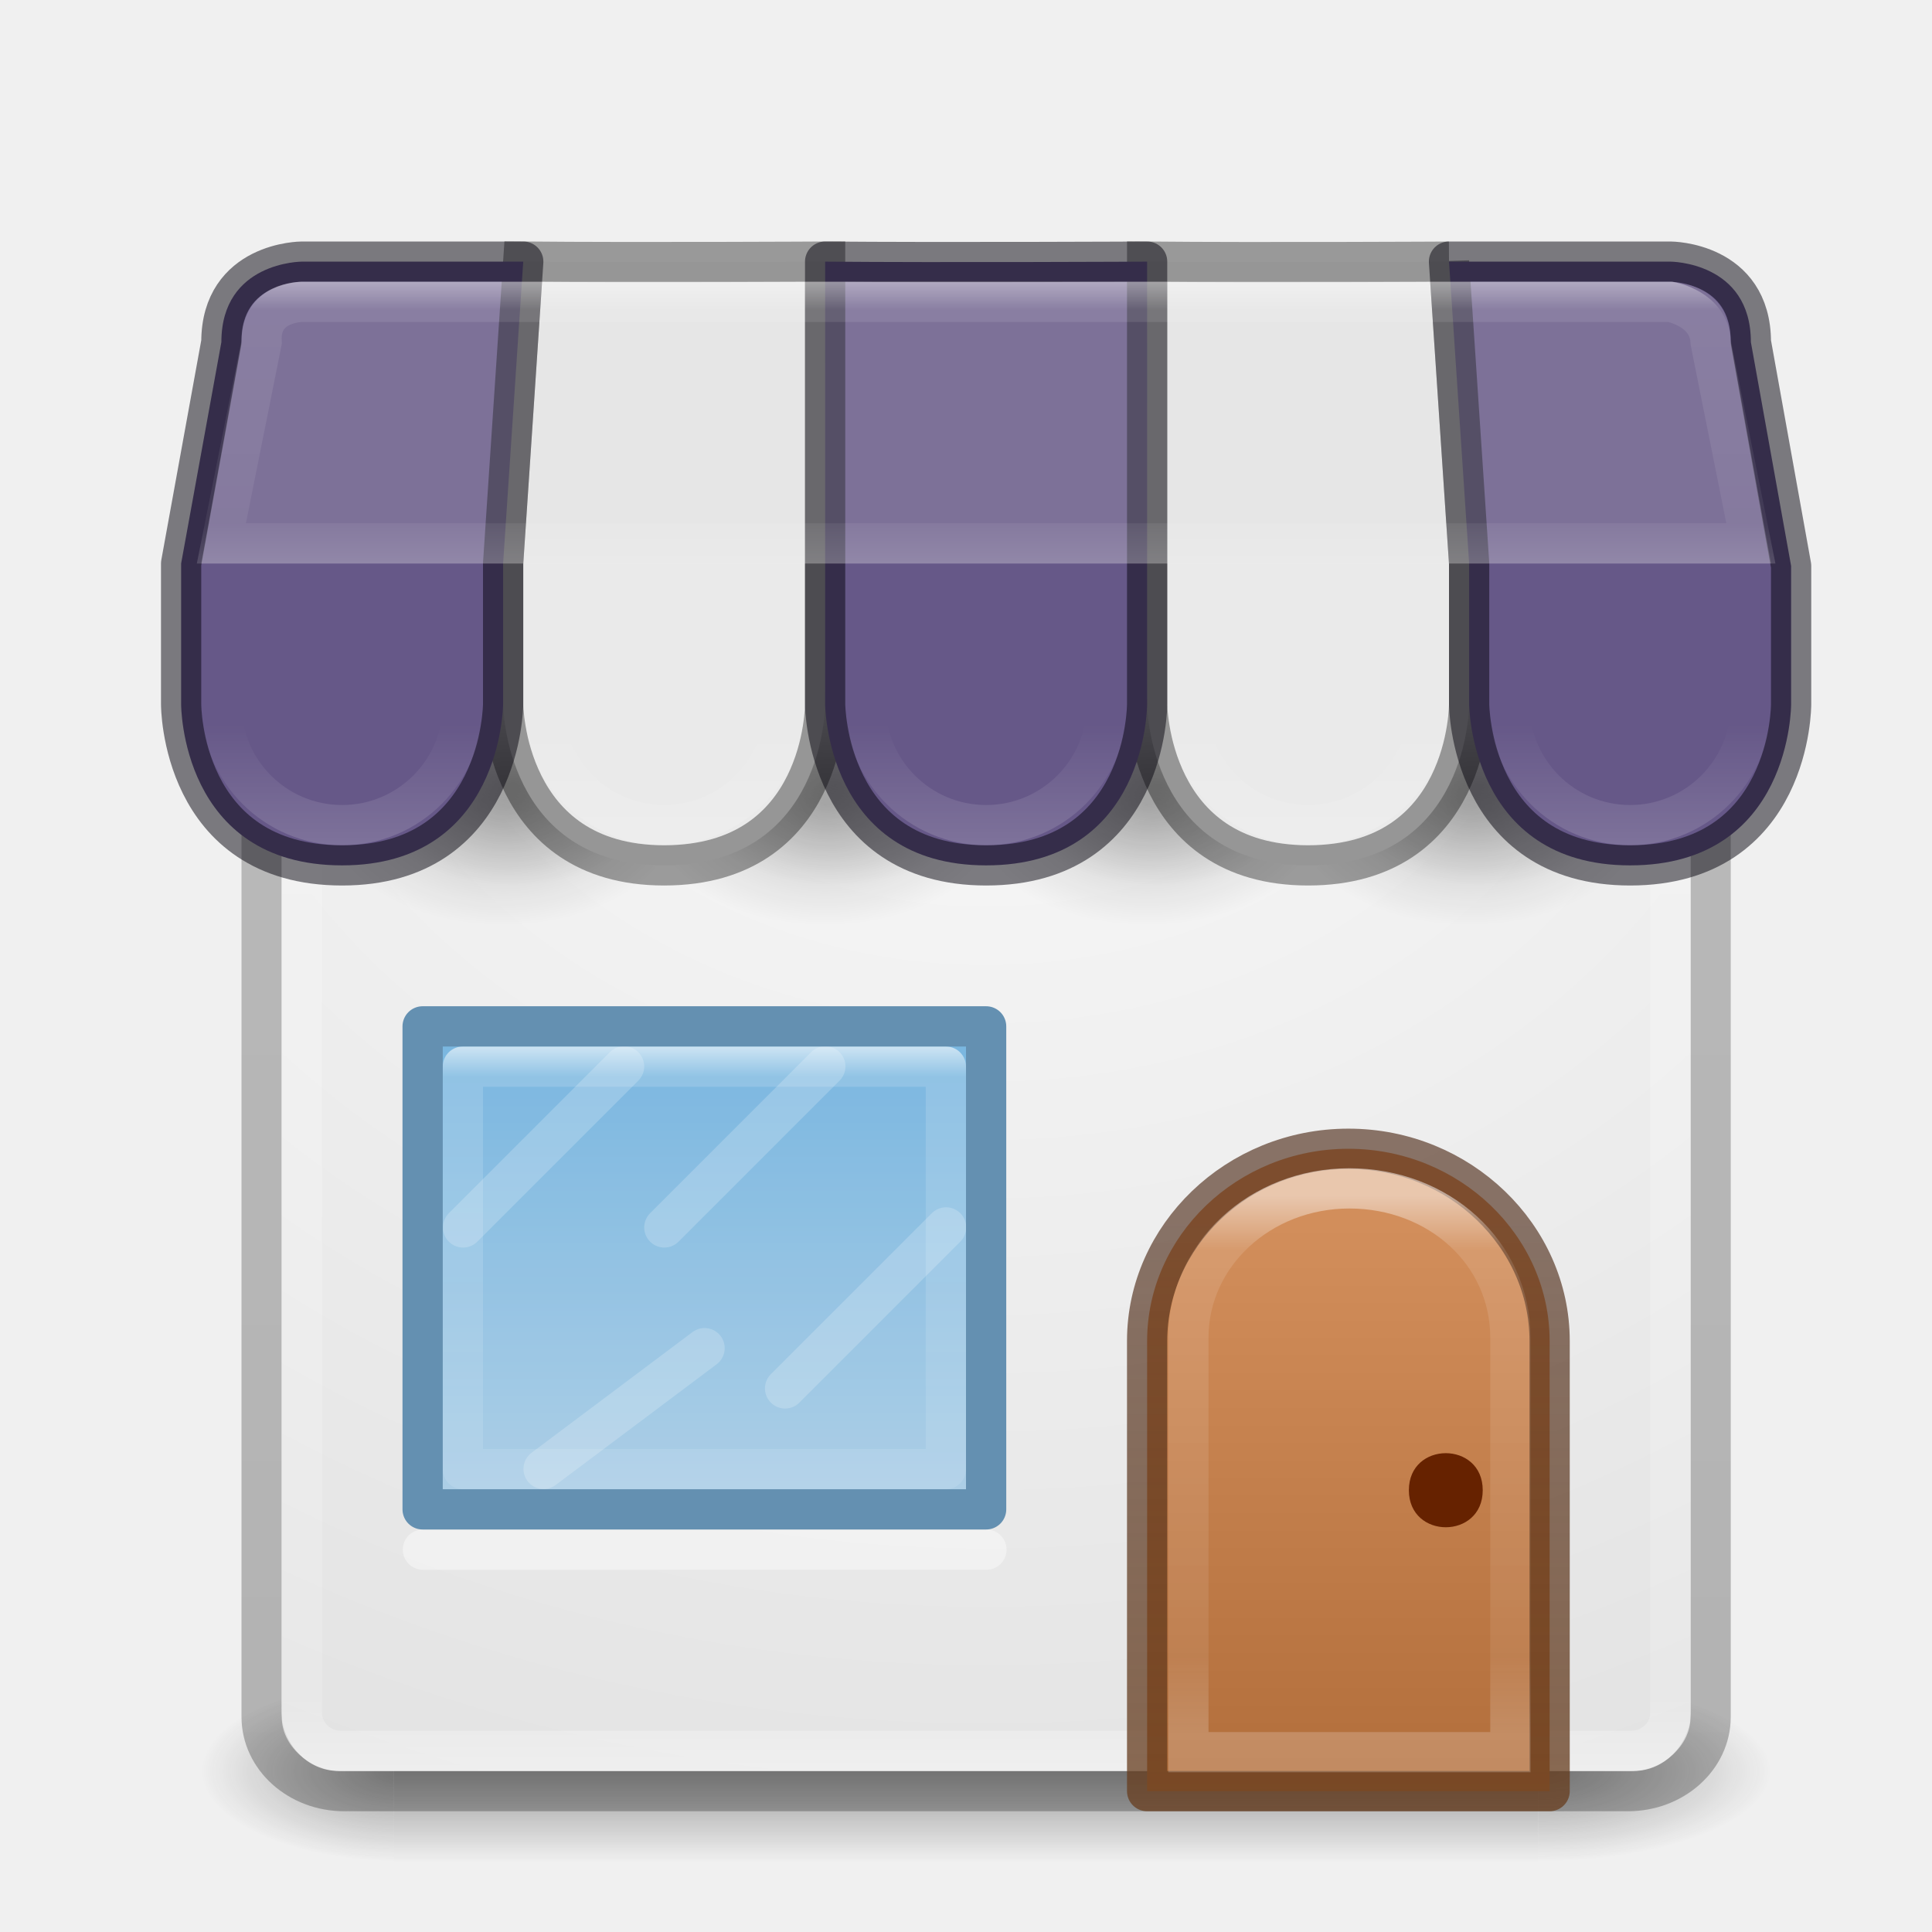
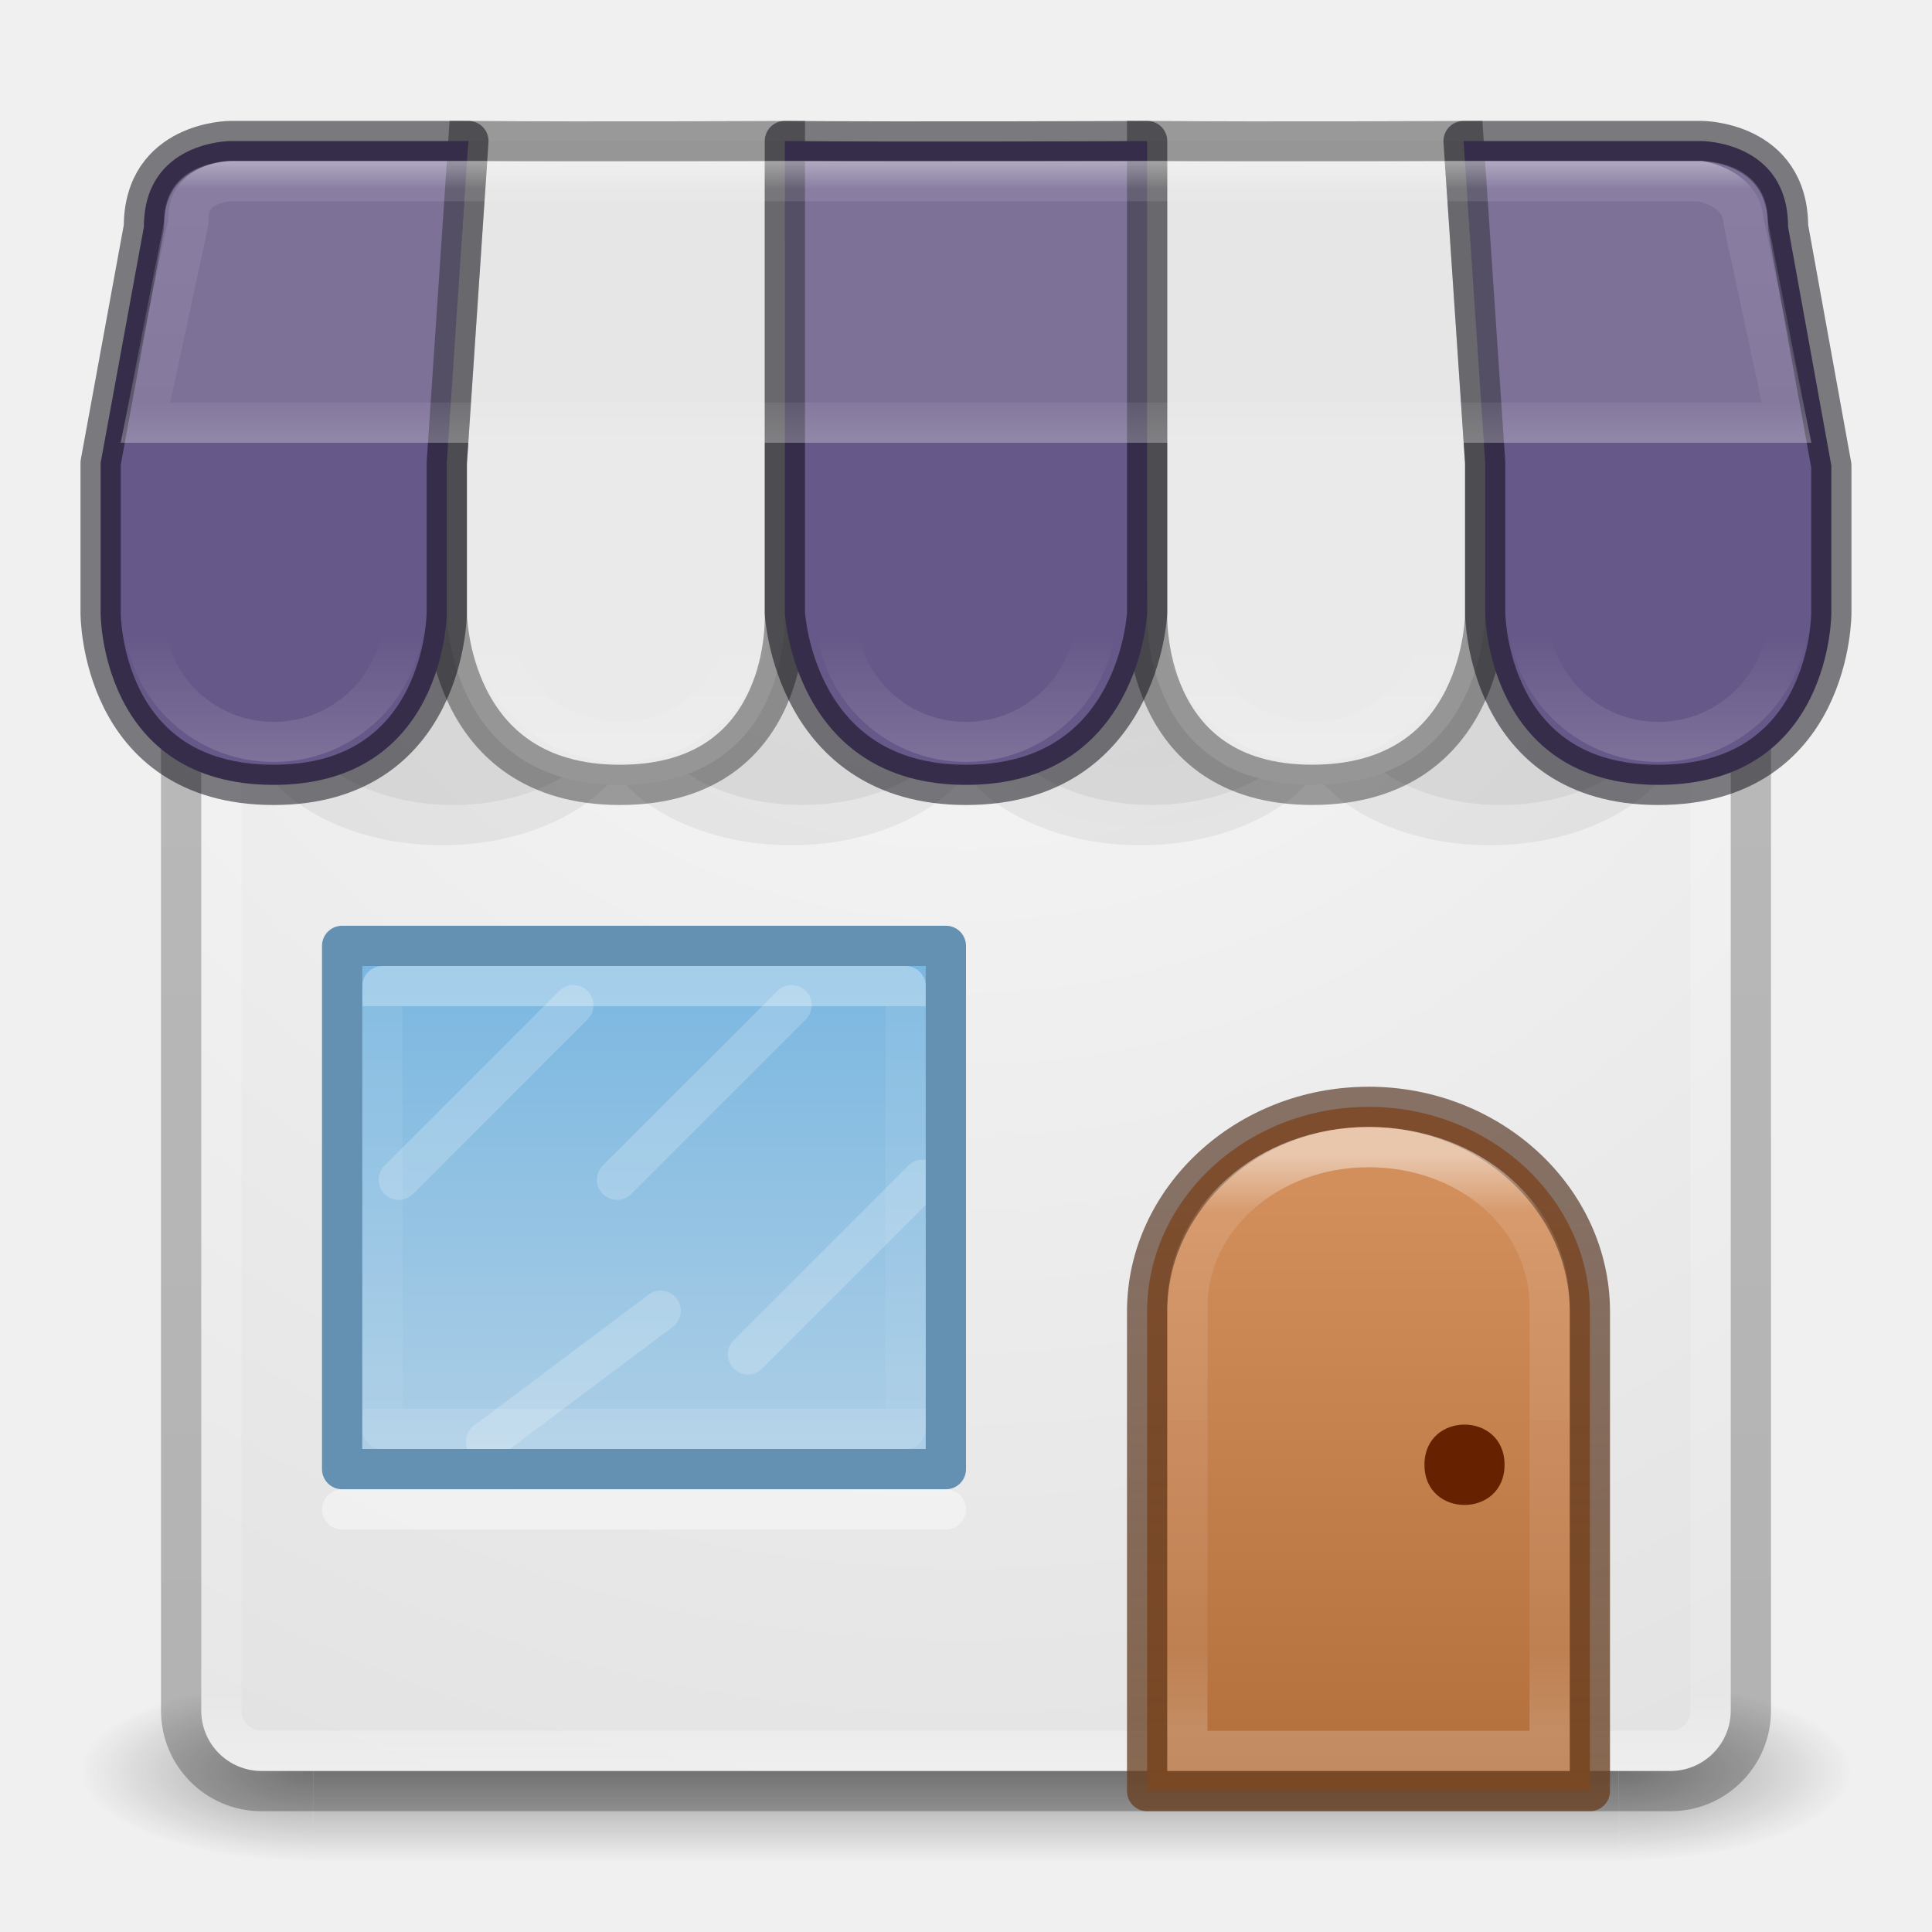
<svg xmlns="http://www.w3.org/2000/svg" xmlns:xlink="http://www.w3.org/1999/xlink" version="1.1" width="48" height="48" id="svg4389">
  <defs id="defs4391">
-     <linearGradient id="linearGradient8775">
-       <stop offset="0" id="stop8777" />
-       <stop offset="1" stop-opacity="0" id="stop8779" />
+     <linearGradient id="linearGradient3924-1">
+       <stop id="stop3926-3" style="stop-color:#ffffff;stop-opacity:1" offset="0" />
+       <stop id="stop3928-91" style="stop-color:#ffffff;stop-opacity:0.235" offset="0.063" />
+       <stop id="stop3930-6" style="stop-color:#ffffff;stop-opacity:0.157" offset="0.951" />
+       <stop id="stop3932-6" style="stop-color:#ffffff;stop-opacity:0.392" offset="1" />
    </linearGradient>
+     <linearGradient id="linearGradient4632-92-3-0-8-1-6">
+       <stop id="stop4634-68-8-0-2-9-1" style="stop-color:#fafafa;stop-opacity:1" offset="0" />
+       <stop id="stop4636-8-21-7-1-4-9" style="stop-color:#e1e1e1;stop-opacity:1" offset="1" />
+     </linearGradient>
+     <radialGradient cx="4.993" cy="43.5" r="2.5" fx="4.993" fy="43.5" id="radialGradient3013" xlink:href="#linearGradient3688-166-749" gradientUnits="userSpaceOnUse" gradientTransform="matrix(2.003784,0,0,1.4,27.98813,-17.4)" />
+     <linearGradient id="linearGradient3688-166-749">
+       <stop id="stop2883" style="stop-color:#181818;stop-opacity:1" offset="0" />
+       <stop id="stop2885" style="stop-color:#181818;stop-opacity:0" offset="1" />
+     </linearGradient>
+     <radialGradient cx="4.993" cy="43.5" r="2.5" fx="4.993" fy="43.5" id="radialGradient3015" xlink:href="#linearGradient3688-464-309" gradientUnits="userSpaceOnUse" gradientTransform="matrix(2.003784,0,0,1.4,-20.01187,-104.4)" />
+     <linearGradient id="linearGradient3688-464-309">
+       <stop id="stop2889" style="stop-color:#181818;stop-opacity:1" offset="0" />
+       <stop id="stop2891" style="stop-color:#181818;stop-opacity:0" offset="1" />
+     </linearGradient>
+     <linearGradient id="linearGradient3702-501-757">
+       <stop id="stop2895" style="stop-color:#181818;stop-opacity:0" offset="0" />
+       <stop id="stop2897" style="stop-color:#181818;stop-opacity:1" offset="0.5" />
+       <stop id="stop2899" style="stop-color:#181818;stop-opacity:0" offset="1" />
+     </linearGradient>
+     <linearGradient x1="25.058" y1="47.028" x2="25.058" y2="39.999" id="linearGradient4387" xlink:href="#linearGradient3702-501-757" gradientUnits="userSpaceOnUse" />
+     <linearGradient id="linearGradient3104-8-8-97-4-6-2-0-1-4-0-5-8">
+       <stop id="stop3106-5-4-3-5-0-1-61-9-2-7-3-3" style="stop-color:#000000;stop-opacity:0.322" offset="0" />
+       <stop id="stop3108-4-3-7-8-2-4-01-9-9-0-6-4" style="stop-color:#000000;stop-opacity:0.278" offset="1" />
+     </linearGradient>
+     <linearGradient xlink:href="#linearGradient3104-8-8-97-4-6-2-0-1-4-0-5-8" id="linearGradient3847" gradientUnits="userSpaceOnUse" gradientTransform="matrix(0.8074983,0,0,0.833744,106.8767,-0.0698511)" x1="-95.838" y1="54.2" x2="-95.838" y2="5.176" />
+     <linearGradient xlink:href="#linearGradient3924-1" id="linearGradient3850" gradientUnits="userSpaceOnUse" gradientTransform="translate(4e-6,1.000006)" x1="24" y1="5" x2="24" y2="43" />
+     <radialGradient xlink:href="#linearGradient4632-92-3-0-8-1-6" id="radialGradient3857" gradientUnits="userSpaceOnUse" gradientTransform="matrix(0,1.625792,-1.625792,0,31.05905,-46.13457)" cx="32" cy="4.342" fx="32" fy="4.342" r="27.5" />
    <linearGradient id="linearGradient8424">
-       <stop offset="0" stop-color="#fff" id="stop8426" />
-       <stop offset="1" stop-opacity="0" stop-color="#fff" id="stop8428" />
+       <stop id="stop8426" stop-color="#fff" offset="0" />
+       <stop id="stop8428" stop-color="#fff" stop-opacity="0" offset="1" />
    </linearGradient>
-     <radialGradient r="2.5" gradientTransform="matrix(2.0038 0 0 1.4 26.261 -17.4)" cx="4.993" cy="43.5" gradientUnits="userSpaceOnUse" id="radialGradient3013">
-       <stop offset="0" stop-color="#181818" id="stop2883" />
-       <stop offset="1" stop-opacity="0" stop-color="#181818" id="stop2885" />
-     </radialGradient>
-     <radialGradient r="2.5" gradientTransform="matrix(-1.7273 9.3333e-8 -2.3318e-8 -1.4 21.127 104.4)" cx="5.337" cy="43.5" gradientUnits="userSpaceOnUse" id="radialGradient3015">
-       <stop offset="0" stop-color="#181818" id="stop2889" />
-       <stop offset="1" stop-opacity="0" stop-color="#181818" id="stop2891" />
-     </radialGradient>
-     <linearGradient x1="25.058" y1="47.028" gradientTransform="matrix(.87662 0 0 1 2.9611 0)" x2="25.058" gradientUnits="userSpaceOnUse" y2="39.999" id="linearGradient4387">
-       <stop offset="0" stop-opacity="0" stop-color="#181818" id="stop2895" />
-       <stop offset=".5" stop-color="#181818" id="stop2897" />
-       <stop offset="1" stop-opacity="0" stop-color="#181818" id="stop2899" />
+     <linearGradient id="linearGradient8434" y2="18" xlink:href="#linearGradient8424" gradientUnits="userSpaceOnUse" x2="9" gradientTransform="translate(8,0)" y1="21" x1="9" />
+     <linearGradient id="linearGradient8438" y2="18" xlink:href="#linearGradient8424" gradientUnits="userSpaceOnUse" x2="9" gradientTransform="translate(16,0)" y1="21" x1="9" />
+     <linearGradient id="linearGradient8442" y2="18" xlink:href="#linearGradient8424" gradientUnits="userSpaceOnUse" x2="9" gradientTransform="translate(24,0)" y1="21" x1="9" />
+     <linearGradient id="linearGradient8446" y2="18" xlink:href="#linearGradient8424" gradientUnits="userSpaceOnUse" x2="9" gradientTransform="translate(32,0)" y1="21" x1="9" />
+     <linearGradient id="linearGradient6092">
+       <stop id="stop6094" stop-color="#fff" offset="0" />
+       <stop id="stop6096" stop-color="#fff" stop-opacity=".235" offset=".1" />
+       <stop id="stop6098" stop-color="#fff" stop-opacity=".157" offset=".857" />
+       <stop id="stop6100" stop-color="#fff" stop-opacity=".392" offset="1" />
    </linearGradient>
-     <linearGradient x1="-95.838" y1="54.2" gradientTransform="matrix(.74538 0 0 .76961 101 3.3586)" x2="-95.838" gradientUnits="userSpaceOnUse" y2="5.176" id="linearGradient3847">
-       <stop offset="0" stop-opacity=".322" id="stop3106-5-4-3-5-0-1-61-9-2-7-3-3" />
-       <stop offset="1" stop-opacity=".278" id="stop3108-4-3-7-8-2-4-01-9-9-0-6-4" />
+     <linearGradient id="linearGradient8430-1" y2="18" xlink:href="#linearGradient8424" gradientUnits="userSpaceOnUse" x2="9" y1="21" x1="9" />
+     <linearGradient gradientTransform="matrix(1.073112,0,0,0.9999898,-2.291242,-2.999863)" id="linearGradient8404-9" y2="14" xlink:href="#linearGradient6092" gradientUnits="userSpaceOnUse" x2="24" y1="7" x1="24" />
+     <linearGradient id="linearGradient8537-3" y2="34" gradientUnits="userSpaceOnUse" x2="21.045" gradientTransform="matrix(0,1.1,-1.083333,0,52.29166,11.85)" y1="34" x1="11.955">
+       <stop id="stop3926-9-4-9-6-6" stop-color="#fff" offset="0" />
+       <stop id="stop3928-9-8-6-5-5" stop-color="#fff" stop-opacity=".235" offset="0" />
+       <stop id="stop3930-3-5-1-7-6" stop-color="#fff" stop-opacity=".157" offset="1" />
+       <stop id="stop3932-8-0-4-8-3" stop-color="#fff" stop-opacity=".392" offset="1" />
    </linearGradient>
-     <linearGradient x1="24" y1="5" gradientTransform="matrix(.91892 0 0 .94595 2.4459 3.2973)" x2="24" gradientUnits="userSpaceOnUse" y2="43" id="linearGradient3850">
-       <stop offset="0" stop-color="#fff" id="stop3926-3" />
-       <stop offset=".063" stop-opacity=".235" stop-color="#fff" id="stop3928-91" />
-       <stop offset=".951" stop-opacity=".157" stop-color="#fff" id="stop3930-6" />
-       <stop offset="1" stop-opacity=".392" stop-color="#fff" id="stop3932-6" />
+     <linearGradient id="linearGradient6572-9-1-9" y2="229.93" xlink:href="#linearGradient6092" gradientUnits="userSpaceOnUse" x2="633.38" gradientTransform="matrix(4.16385,0,0,3.809784,-2602.241,-832.9609)" y1="226.17" x1="633.38" />
+     <linearGradient id="linearGradient5610-3-8-4" y2="10" gradientUnits="userSpaceOnUse" x2="8" gradientTransform="matrix(3.66663,0,0,3.332508,4.666629,-3.821589)" y1="15" x1="8">
+       <stop id="stop5606-8-2-8" stop-color="#ae6a37" offset="0" />
+       <stop id="stop5608-5-0-1" stop-color="#d28e5b" offset="1" />
    </linearGradient>
-     <radialGradient r="27.5" gradientTransform="matrix(0 1.3182 -1.5806 0 31.363 -29.082)" cx="32" cy="4.342" gradientUnits="userSpaceOnUse" id="radialGradient3857">
-       <stop offset="0" stop-color="#fafafa" id="stop4634-68-8-0-2-9-1" />
-       <stop offset="1" stop-color="#e1e1e1" id="stop4636-8-21-7-1-4-9" />
-     </radialGradient>
-     <linearGradient x1="633.38" y1="226.17" gradientTransform="matrix(3.7012 0 0 3.5575 -2309.8 -774.89)" x2="633.38" gradientUnits="userSpaceOnUse" xlink:href="#linearGradient6092" y2="229.93" id="linearGradient6572-9-1" />
-     <linearGradient id="linearGradient6092">
-       <stop offset="0" stop-color="#fff" id="stop6094" />
-       <stop offset=".1" stop-opacity=".235" stop-color="#fff" id="stop6096" />
-       <stop offset=".857" stop-opacity=".157" stop-color="#fff" id="stop6098" />
-       <stop offset="1" stop-opacity=".392" stop-color="#fff" id="stop6100" />
+     <linearGradient id="linearGradient5618-5-7-2" y2="15" gradientUnits="userSpaceOnUse" x2="9" gradientTransform="matrix(3.66663,0,0,3.332508,4.666629,-3.821589)" y1="10" x1="9">
+       <stop id="stop5614-2-5-9" stop-color="#492714" stop-opacity=".625" offset="0" />
+       <stop id="stop5616-0-2-3" stop-color="#6a3f1f" stop-opacity=".77" offset="1" />
    </linearGradient>
-     <linearGradient x1="8" y1="15" gradientTransform="matrix(3.3333 0 0 3.1285 6.8333 -.86345)" x2="8" gradientUnits="userSpaceOnUse" y2="10" id="linearGradient5610-3-8">
-       <stop offset="0" stop-color="#ae6a37" id="stop5606-8-2" />
-       <stop offset="1" stop-color="#d28e5b" id="stop5608-5-0" />
+     <linearGradient id="linearGradient8827-9" y2="38" gradientUnits="userSpaceOnUse" x2="20" gradientTransform="matrix(1.071429,0,0,1.083333,-2.75,-5.208332)" y1="27" x1="20">
+       <stop id="stop8823-0" stop-color="#6db0de" offset="0" />
+       <stop id="stop8825-8" stop-color="#a4cae4" offset="1" />
    </linearGradient>
-     <linearGradient x1="9" y1="10" gradientTransform="matrix(3.3333 0 0 3.1285 6.8333 -.86345)" x2="9" gradientUnits="userSpaceOnUse" y2="15" id="linearGradient5618-5-7">
-       <stop offset="0" stop-opacity=".625" stop-color="#492714" id="stop5614-2-5" />
-       <stop offset="1" stop-opacity=".77" stop-color="#6a3f1f" id="stop5616-0-2" />
-     </linearGradient>
-     <linearGradient x1="11" y1="34" gradientTransform="rotate(90,18,33)" x2="23" gradientUnits="userSpaceOnUse" y2="34" id="linearGradient8537">
-       <stop offset="0" stop-color="#fff" id="stop3926-9-4-9-6" />
-       <stop offset=".063" stop-opacity=".235" stop-color="#fff" id="stop3928-9-8-6-5" />
-       <stop offset=".951" stop-opacity=".157" stop-color="#fff" id="stop3930-3-5-1-7" />
-       <stop offset="1" stop-opacity=".392" stop-color="#fff" id="stop3932-8-0-4-8" />
-     </linearGradient>
-     <linearGradient x1="24" y1="7" x2="24" gradientUnits="userSpaceOnUse" xlink:href="#linearGradient6092" y2="14" id="linearGradient8404" />
-     <linearGradient x1="9" y1="21" x2="9" gradientUnits="userSpaceOnUse" xlink:href="#linearGradient8424" y2="18" id="linearGradient8430" />
-     <linearGradient x1="9" y1="21" gradientTransform="translate(8)" x2="9" gradientUnits="userSpaceOnUse" xlink:href="#linearGradient8424" y2="18" id="linearGradient8434" />
-     <linearGradient x1="9" y1="21" gradientTransform="translate(16)" x2="9" gradientUnits="userSpaceOnUse" xlink:href="#linearGradient8424" y2="18" id="linearGradient8438" />
-     <linearGradient x1="9" y1="21" gradientTransform="translate(24)" x2="9" gradientUnits="userSpaceOnUse" xlink:href="#linearGradient8424" y2="18" id="linearGradient8442" />
-     <linearGradient x1="9" y1="21" gradientTransform="translate(32)" x2="9" gradientUnits="userSpaceOnUse" xlink:href="#linearGradient8424" y2="18" id="linearGradient8446" />
-     <radialGradient r="4.5" gradientTransform="matrix(1 0 0 .66667 0 6.6667)" cx="12.5" cy="20" gradientUnits="userSpaceOnUse" xlink:href="#linearGradient8775" id="radialGradient8781" />
-     <radialGradient r="4.5" gradientTransform="matrix(.83333 0 0 .55556 2.3333 8.3889)" cx="12.5" cy="20" gradientUnits="userSpaceOnUse" xlink:href="#linearGradient8775" id="radialGradient8785" />
-     <radialGradient r="4.5" gradientTransform="matrix(1 0 0 .66667 8 6.6667)" cx="12.5" cy="20" gradientUnits="userSpaceOnUse" xlink:href="#linearGradient8775" id="radialGradient8797" />
-     <radialGradient r="4.5" gradientTransform="matrix(.83333 0 0 .55556 10.333 8.3889)" cx="12.5" cy="20" gradientUnits="userSpaceOnUse" xlink:href="#linearGradient8775" id="radialGradient8799" />
-     <radialGradient r="4.5" gradientTransform="matrix(1 0 0 .66667 16 6.6667)" cx="12.5" cy="20" gradientUnits="userSpaceOnUse" xlink:href="#linearGradient8775" id="radialGradient8807" />
-     <radialGradient r="4.5" gradientTransform="matrix(.83333 0 0 .55556 18.333 8.3889)" cx="12.5" cy="20" gradientUnits="userSpaceOnUse" xlink:href="#linearGradient8775" id="radialGradient8809" />
-     <radialGradient r="4.5" gradientTransform="matrix(1 0 0 .66667 24 6.6667)" cx="12.5" cy="20" gradientUnits="userSpaceOnUse" xlink:href="#linearGradient8775" id="radialGradient8817" />
-     <radialGradient r="4.5" gradientTransform="matrix(.83333 0 0 .55556 26.333 8.3889)" cx="12.5" cy="20" gradientUnits="userSpaceOnUse" xlink:href="#linearGradient8775" id="radialGradient8819" />
-     <linearGradient x1="20" y1="27" gradientTransform="translate(0,-1)" x2="20" gradientUnits="userSpaceOnUse" y2="38" id="linearGradient8827">
-       <stop offset="0" stop-color="#6db0de" id="stop8823" />
-       <stop offset="1" stop-color="#a4cae4" id="stop8825" />
-     </linearGradient>
+     <radialGradient id="radialGradient8807-3" xlink:href="#linearGradient3104-8-8-97-4-6-2-0-1-4-0-5-8" gradientUnits="userSpaceOnUse" cy="20" cx="12.5" gradientTransform="matrix(1.084483,0,0,0.723011,14.7819,3.286355)" r="4.5" />
+     <radialGradient id="radialGradient8809-8" xlink:href="#linearGradient3104-8-8-97-4-6-2-0-1-4-0-5-8" gradientUnits="userSpaceOnUse" cy="20" cx="12.5" gradientTransform="matrix(0.9037326,0,0,0.602511,17.312,5.238612)" r="4.5" />
  </defs>
-   <g transform="matrix(1.1579 0 0 .64286 -3.7895 16.036)" opacity=".4" id="g3712-5">
-     <rect fill="url(#radialGradient3013)" x="36.273" y="40" width="5" height="7" id="rect2801-3" />
-     <path fill="url(#radialGradient3015)" d="m11.727 47h-4.136v-7h4.136z" id="rect3696-6" />
-     <rect fill="url(#linearGradient4387)" x="11.727" y="40" width="24.545" height="7" id="rect3700-4" />
+   <g style="opacity:0.4" id="g3712-5" transform="matrix(1.157895,0,0,0.6428571,-3.789476,16.03572)">
+     <rect style="fill:url(#radialGradient3013);fill-opacity:1;stroke:none" id="rect2801-3" y="40" x="38" height="7" width="5" />
+     <rect style="fill:url(#radialGradient3015);fill-opacity:1;stroke:none" id="rect3696-6" transform="scale(-1,-1)" y="-47" x="-10" height="7" width="5" />
+     <rect style="fill:url(#linearGradient4387);fill-opacity:1;stroke:none" id="rect3700-4" y="40" x="10" height="7" width="28" />
  </g>
-   <rect fill="none" x="6.5" y="8.5" stroke="url(#linearGradient3847)" width="36" height="36" ry="1.846" rx="2.054" style="color:#000000" opacity=".8" id="rect5505-21-3-2" />
-   <path fill="url(#radialGradient3857)" d="m8.419 10c-0.786 0-1.419 0.669-1.419 1.5v31c0 0.831 0.633 1.5 1.419 1.5h32.162c0.786 0 1.419-0.669 1.419-1.5v-31c0-0.831-0.633-1.5-1.419-1.5zm2.081 15.5h14l0 12h-14z" style="color:#000000" id="rect5505-21" />
-   <g fill-rule="evenodd" id="g11938">
-     <ellipse fill="url(#radialGradient8807)" cx="28.5" cy="20" ry="3" rx="4.5" style="color-rendering:auto;color:#000000;isolation:auto;mix-blend-mode:normal;shape-rendering:auto;solid-color:#000000;image-rendering:auto" opacity=".2" id="ellipse8803" />
-     <ellipse fill="url(#radialGradient8809)" cx="28.75" cy="19.5" ry="2.5" rx="3.75" style="color-rendering:auto;color:#000000;isolation:auto;mix-blend-mode:normal;shape-rendering:auto;solid-color:#000000;image-rendering:auto" opacity=".2" id="ellipse8805" />
-     <ellipse fill="url(#radialGradient8797)" cx="20.5" cy="20" ry="3" rx="4.5" style="color-rendering:auto;color:#000000;isolation:auto;mix-blend-mode:normal;shape-rendering:auto;solid-color:#000000;image-rendering:auto" opacity=".2" id="ellipse8793" />
-     <ellipse fill="url(#radialGradient8799)" cx="20.75" cy="19.5" ry="2.5" rx="3.75" style="color-rendering:auto;color:#000000;isolation:auto;mix-blend-mode:normal;shape-rendering:auto;solid-color:#000000;image-rendering:auto" opacity=".2" id="ellipse8795" />
-     <ellipse fill="url(#radialGradient8817)" cx="36.5" cy="20" ry="3" rx="4.5" style="color-rendering:auto;color:#000000;isolation:auto;mix-blend-mode:normal;shape-rendering:auto;solid-color:#000000;image-rendering:auto" opacity=".2" id="ellipse8813" />
-     <ellipse fill="url(#radialGradient8819)" cx="36.75" cy="19.5" ry="2.5" rx="3.75" style="color-rendering:auto;color:#000000;isolation:auto;mix-blend-mode:normal;shape-rendering:auto;solid-color:#000000;image-rendering:auto" opacity=".2" id="ellipse8815" />
-     <ellipse fill="url(#radialGradient8781)" cx="12.5" cy="20" ry="3" rx="4.5" style="color-rendering:auto;color:#000000;isolation:auto;mix-blend-mode:normal;shape-rendering:auto;solid-color:#000000;image-rendering:auto" opacity=".2" id="path8763" />
-     <ellipse fill="url(#radialGradient8785)" cx="12.75" cy="19.5" ry="2.5" rx="3.75" style="color-rendering:auto;color:#000000;isolation:auto;mix-blend-mode:normal;shape-rendering:auto;solid-color:#000000;image-rendering:auto" opacity=".2" id="ellipse8783" />
+   <path id="rect5505-21" d="M 6.5 6 C 5.669 6 5 6.669 5 7.5 L 5 42.5 C 5 43.331 5.669 44 6.5 44 L 41.5 44 C 42.331 44 43 43.331 43 42.5 L 43 7.5 C 43 6.669 42.331 6 41.5 6 L 6.5 6 z M 8.5 23.5 L 23.5 23.5 L 23.5 36.5 L 8.5 36.5 L 8.5 23.5 z " style="color:#000000;fill:url(#radialGradient3857);fill-opacity:1;fill-rule:nonzero;stroke:none;stroke-width:1;marker:none;visibility:visible;display:inline;overflow:visible;enable-background:accumulate" />
+   <rect style="fill:none;stroke:url(#linearGradient3850);stroke-width:1;stroke-linecap:round;stroke-linejoin:round;stroke-miterlimit:4;stroke-opacity:1;stroke-dasharray:none;stroke-dashoffset:0" id="rect6741" y="6.5" x="5.5" ry="1" rx="1" height="37" width="37" />
+   <rect style="opacity:0.8;color:#000000;fill:none;stroke:url(#linearGradient3847);stroke-width:1;stroke-linecap:butt;stroke-linejoin:miter;stroke-miterlimit:4;stroke-opacity:1;stroke-dasharray:none;stroke-dashoffset:0;marker:none;visibility:visible;display:inline;overflow:visible;enable-background:accumulate" id="rect5505-21-3-2" y="5.5" x="4.5" ry="2" rx="2" height="39" width="39" />
+   <path id="ellipse8803" d="M 10.986 14.492 A 4.88 3.254 0 0 0 6.105 17.746 A 4.88 3.254 0 0 0 10.986 21 A 4.88 3.254 0 0 0 15.322 19.234 A 4.88 3.254 0 0 0 19.662 21 A 4.88 3.254 0 0 0 23.998 19.234 A 4.88 3.254 0 0 0 28.338 21 A 4.88 3.254 0 0 0 32.674 19.234 A 4.88 3.254 0 0 0 37.014 21 A 4.88 3.254 0 0 0 41.895 17.746 A 4.88 3.254 0 0 0 37.014 14.492 A 4.88 3.254 0 0 0 32.678 16.26 A 4.88 3.254 0 0 0 28.338 14.492 A 4.88 3.254 0 0 0 24.002 16.26 A 4.88 3.254 0 0 0 19.662 14.492 A 4.88 3.254 0 0 0 15.326 16.26 A 4.88 3.254 0 0 0 10.986 14.492 z " style="color:#000000;opacity:0.2;isolation:auto;mix-blend-mode:normal;solid-color:#000000;fill:url(#radialGradient8807-3);fill-rule:evenodd;color-rendering:auto;image-rendering:auto;shape-rendering:auto" />
+   <path id="ellipse8805" d="M 11.258 14.578 A 4.067 2.711 0 0 0 7.191 17.289 A 4.067 2.711 0 0 0 11.258 20 A 4.067 2.711 0 0 0 15.324 17.289 A 4.067 2.711 0 0 0 11.258 14.578 z M 19.934 14.578 A 4.067 2.711 0 0 0 15.867 17.289 A 4.067 2.711 0 0 0 19.934 20 A 4.067 2.711 0 0 0 24 17.289 A 4.067 2.711 0 0 0 19.934 14.578 z M 28.609 14.578 A 4.067 2.711 0 0 0 24.543 17.289 A 4.067 2.711 0 0 0 28.609 20 A 4.067 2.711 0 0 0 32.676 17.289 A 4.067 2.711 0 0 0 28.609 14.578 z M 37.285 14.578 A 4.067 2.711 0 0 0 33.219 17.289 A 4.067 2.711 0 0 0 37.285 20 A 4.067 2.711 0 0 0 41.352 17.289 A 4.067 2.711 0 0 0 37.285 14.578 z " style="color:#000000;opacity:0.2;isolation:auto;mix-blend-mode:normal;solid-color:#000000;fill:url(#radialGradient8809-8);fill-rule:evenodd;color-rendering:auto;image-rendering:auto;shape-rendering:auto" />
+   <path id="rect8516" style="color:#000000;opacity:0.9;isolation:auto;mix-blend-mode:normal;solid-color:#000000;fill:url(#linearGradient8827-9);fill-rule:evenodd;color-rendering:auto;image-rendering:auto;shape-rendering:auto" d="m 8.5,23.5 15,0 0,13 -15,0 z" />
+   <path id="path8461" d="m 36.362,3.504 0.537,7.998 0,3.728 c 0,0 0.019,4.269 -4.3,4.269 C 28.319,19.499 28.5,15.23 28.5,15.23 l 0,-11.726 c 3.105,0.027 7.862,0 7.862,0 z" style="fill:#eaeaea;fill-rule:evenodd;stroke:#000000;stroke-width:1px;stroke-opacity:0.363" />
+   <path id="path8431" d="m 19.5,3.504 0,11.727 c 0,0 0.219,4.269 -4.1,4.269 -4.281,0 -4.3,-4.269 -4.3,-4.269 l 0,-3.729 0.537,-7.998 c 3.105,0.027 7.862,0 7.862,0 z" style="fill:#eaeaea;fill-rule:evenodd;stroke:#000000;stroke-width:1px;stroke-opacity:0.363" />
+   <path style="color:#000000;clip-rule:nonzero;display:inline;overflow:visible;visibility:visible;opacity:1;isolation:auto;mix-blend-mode:normal;color-interpolation:sRGB;color-interpolation-filters:linearRGB;solid-color:#000000;solid-opacity:1;fill:#665888;fill-opacity:1;fill-rule:nonzero;stroke:#05020d;stroke-width:1;stroke-linecap:round;stroke-linejoin:round;stroke-miterlimit:4;stroke-dasharray:none;stroke-dashoffset:20;stroke-opacity:0.498;color-rendering:auto;image-rendering:auto;shape-rendering:auto;text-rendering:auto;enable-background:accumulate" d="m 5.725,3.504 c 0,0 -2.15,-5.6e-6 -2.15,2.133 l -1.075,5.865 0,3.728 c 0,0 -0.019,4.27 4.3,4.27 4.281,0 4.3,-4.27 4.3,-4.27 l 0,-3.728 0.537,-7.998 z m 13.775,0 0,11.726 c 0,0 0.219,4.27 4.5,4.27 4.319,0 4.5,-4.27 4.5,-4.27 l 0,-11.726 c 0,0 -5.895,0.027 -9,0 z m 16.862,0 0.537,7.998 0,3.728 c 0,0 0.019,4.27 4.3,4.27 4.319,0 4.3,-4.27 4.3,-4.27 l 0,-3.661 -1.075,-5.932 c 0,-2.133 -2.15,-2.133 -2.15,-2.133 z" id="path8361" />
+   <path id="rect8402" style="color:#000000;opacity:0.2;isolation:auto;mix-blend-mode:normal;solid-color:#000000;fill:#d5d5d5;fill-rule:evenodd;color-rendering:auto;image-rendering:auto;shape-rendering:auto" d="M 4.077,5.5 C 4.077,4 5.692,4 5.692,4 L 42.308,4 c 0,0 1.615,0 1.615,1.5 L 45,11 3,11 Z" />
+   <path id="path8523" d="m 9.907,29.311 4.338,-4.338" style="opacity:0.2;fill:none;stroke:#ffffff;stroke-width:1px;stroke-linecap:round" />
+   <path id="path8525" d="M 12.076,35.818 16.414,32.565" style="opacity:0.2;fill:none;stroke:#ffffff;stroke-width:1px;stroke-linecap:round" />
+   <path id="path8527" d="M 15.33,29.311 19.668,24.973" style="opacity:0.2;fill:none;stroke:#ffffff;stroke-width:1px;stroke-linecap:round" />
+   <path id="rect5583-1" style="color:#000000;fill:url(#linearGradient5610-3-8-4);stroke:url(#linearGradient5618-5-7-2);stroke-width:1;stroke-linejoin:round" d="m 34,27.5 c -3.047,0 -5.5,2.316 -5.5,5.084 l 0,11.915 11,0 0,-11.915 c 0,-2.769 -2.453,-5.085 -5.5,-5.085 z" />
+   <path id="rect5583-1-7" style="color:#000000;opacity:0.5;fill:none;stroke:url(#linearGradient6572-9-1-9);stroke-width:1" d="m 34,28.5 c -2.493,0 -4.5,1.771 -4.5,3.972 l 0,11.028 9,0 0,-11.028 c 0,-2.261 -2.007,-3.972 -4.5,-3.972 z" />
+   <path id="path5620-8" style="color:#000000;fill:#662200" d="m 37.38,36.392 c 0,1.331 -1.99,1.331 -1.99,0 0,-1.331 1.99,-1.331 1.99,0 z" />
+   <path id="rect8529" style="color:#000000;isolation:auto;mix-blend-mode:normal;solid-color:#000000;fill:none;stroke:url(#linearGradient8537-3);stroke-width:1;stroke-linecap:round;stroke-linejoin:round;stroke-opacity:0.625;color-rendering:auto;image-rendering:auto;shape-rendering:auto;opacity:0.5" d="m 22.5,24.5 0,11 -13,0 L 9.5,24.5 Z" />
+   <path id="path8539" d="m 8.501,37.5 14.998,0" style="opacity:0.4;fill:none;stroke:#ffffff;stroke-width:1px;stroke-linecap:round" />
+   <path id="path8592" d="m 18.583,33.649 4.338,-4.338" style="opacity:0.2;fill:none;stroke:#ffffff;stroke-width:1px;stroke-linecap:round" />
+   <path id="path8396" d="M 3.611,10.5 4.684,5.5 C 4.617,4.5 5.757,4.5 5.757,4.5 l 36.486,0 c 0,0 1.038,0.167 1.073,1 L 44.389,10.5 Z" style="opacity:0.4;fill:none;stroke:url(#linearGradient8404-9);stroke-width:1px" />
+   <g transform="matrix(1.074999,0,0,1.066351,-2.337483,-3.427077)" id="g11931" style="fill:none;stroke-linecap:round;stroke-linejoin:round">
+     <circle id="path8406" style="color:#000000;opacity:0.4;isolation:auto;mix-blend-mode:normal;solid-color:#000000;stroke:url(#linearGradient8430-1);stroke-width:0.934;stroke-opacity:0.392;color-rendering:auto;image-rendering:auto;shape-rendering:auto" cy="17.5" cx="8.5" r="3" />
+     <circle id="circle8432" style="color:#000000;opacity:0.4;isolation:auto;mix-blend-mode:normal;solid-color:#000000;stroke:url(#linearGradient8434);stroke-width:0.934;stroke-opacity:0.392;color-rendering:auto;image-rendering:auto;shape-rendering:auto" cx="16.5" cy="17.5" r="3" />
+     <circle id="circle8436" style="color:#000000;opacity:0.4;isolation:auto;mix-blend-mode:normal;solid-color:#000000;stroke:url(#linearGradient8438);stroke-width:0.934;stroke-opacity:0.392;color-rendering:auto;image-rendering:auto;shape-rendering:auto" cy="17.5" cx="24.5" r="3" />
+     <circle id="circle8440" style="color:#000000;opacity:0.4;isolation:auto;mix-blend-mode:normal;solid-color:#000000;stroke:url(#linearGradient8442);stroke-width:0.934;stroke-opacity:0.392;color-rendering:auto;image-rendering:auto;shape-rendering:auto" cx="32.5" cy="17.5" r="3" />
+     <circle id="circle8444" style="color:#000000;opacity:0.4;isolation:auto;mix-blend-mode:normal;solid-color:#000000;stroke:url(#linearGradient8446);stroke-width:0.934;stroke-opacity:0.392;color-rendering:auto;image-rendering:auto;shape-rendering:auto" cy="17.5" cx="40.5" r="3" />
  </g>
-   <rect fill="none" x="7.5" y="8.5" stroke-linecap="round" stroke="url(#linearGradient3850)" width="34" height="35" ry=".946" rx=".973" stroke-linejoin="round" id="rect6741" />
-   <path fill="url(#linearGradient8827)" fill-rule="evenodd" d="m10.5 25.5h14v12h-14z" style="color-rendering:auto;color:#000000;isolation:auto;mix-blend-mode:normal;shape-rendering:auto;solid-color:#000000;image-rendering:auto" opacity=".9" id="rect8516" />
-   <path fill="#eaeaea" stroke-width="1px" stroke="#000" fill-rule="evenodd" stroke-opacity=".363" d="m36 6.5 0.5 7.5v3.497s0.017 4.003-4 4.003c-3.982 0-4-4.003-4-4.003v-10.996c2.888 0.026 7.5 0 7.5 0z" id="path8461" />
-   <path fill="#eaeaea" stroke-width="1px" stroke="#000" fill-rule="evenodd" stroke-opacity=".363" d="m20.5 6.5v10.997s0.017 4.003-4 4.003c-3.982 0-4-4.003-4-4.003v-3.497l0.5-7.5c2.888 0.026 7.5 0 7.5 0z" id="path8431" />
-   <path id="path8361" d="M 7.5 6.5 C 7.5 6.5 5.5 6.5 5.5 8.5 L 4.5 14 L 4.5 17.496 C 4.5 17.496 4.483 21.5 8.5 21.5 C 12.482 21.5 12.5 17.496 12.5 17.496 L 12.5 14 L 13 6.5 L 7.5 6.5 z M 20.5 6.5 L 20.5 17.496 C 20.5 17.496 20.517 21.5 24.5 21.5 C 28.517 21.5 28.5 17.496 28.5 17.496 L 28.5 6.5 C 28.5 6.5 23.388 6.526 20.5 6.5 z M 36 6.5 L 36.5 14 L 36.5 17.496 C 36.5 17.496 36.517 21.5 40.5 21.5 C 44.517 21.5 44.5 17.496 44.5 17.496 L 44.5 14.062 L 43.5 8.5 C 43.5 6.5 41.5 6.5 41.5 6.5 L 36 6.5 z " style="color:#000000;clip-rule:nonzero;display:inline;overflow:visible;visibility:visible;opacity:1;isolation:auto;mix-blend-mode:normal;color-interpolation:sRGB;color-interpolation-filters:linearRGB;solid-color:#000000;solid-opacity:1;fill:#665888;fill-opacity:1;fill-rule:nonzero;stroke:#05020d;stroke-width:1;stroke-linecap:round;stroke-linejoin:round;stroke-miterlimit:4;stroke-dasharray:none;stroke-dashoffset:20;stroke-opacity:0.498;filter-blend-mode:normal;filter-gaussianBlur-deviation:0;color-rendering:auto;image-rendering:auto;shape-rendering:auto;text-rendering:auto;enable-background:accumulate" />
-   <path fill="#d5d5d5" fill-rule="evenodd" d="m6 8.5c0-1.5 1.5-1.5 1.5-1.5h34s1.5 0 1.5 1.5l1 5.5h-39z" style="color-rendering:auto;color:#000000;isolation:auto;mix-blend-mode:normal;shape-rendering:auto;solid-color:#000000;image-rendering:auto" opacity=".2" id="rect8402" />
-   <path fill="none" stroke-width="1px" stroke-linecap="round" stroke="#fff" d="m11.505 30.495 4-4" opacity=".2" id="path8523" />
-   <path fill="none" stroke-width="1px" stroke-linecap="round" stroke="#fff" d="m13.505 36.495 4-3" opacity=".2" id="path8525" />
-   <path fill="none" stroke-width="1px" stroke-linecap="round" stroke="#fff" d="m16.505 30.495 4-4" opacity=".2" id="path8527" />
-   <path fill="url(#linearGradient5610-3-8)" stroke="url(#linearGradient5618-5-7)" d="m33.5 28.541c-2.77 0-5 2.174-5 4.773v11.186h10v-11.186c0-2.6-2.23-4.773-5-4.773z" style="color:#000000" stroke-linejoin="round" id="rect5583-1" />
-   <path fill="none" stroke="url(#linearGradient6572-9-1)" d="m33.525 29.525c-2.216 0-4 1.653-4 3.709v10.298h8v-10.298c0-2.111-1.784-3.709-4-3.709z" style="color:#000000" opacity=".5" id="rect5583-1-7" />
-   <path fill="#620" d="m36.838 37.024c0 1.227-1.835 1.227-1.835 0s1.835-1.227 1.835 0z" style="color:#000000" id="path5620-8" />
-   <path fill="none" stroke-linecap="round" stroke="url(#linearGradient8537)" stroke-opacity=".625" d="m23.5 26.5v10h-12v-10z" style="color-rendering:auto;color:#000000;isolation:auto;mix-blend-mode:normal;shape-rendering:auto;solid-color:#000000;image-rendering:auto" stroke-linejoin="round" id="rect8529" />
-   <path fill="none" stroke-width="1px" stroke-linecap="round" stroke="#fff" d="m10.507 38.5h14" opacity=".4" id="path8539" />
-   <path fill="none" stroke-width="1px" stroke-linecap="round" stroke="#fff" d="m19.505 34.495 4-4" opacity=".2" id="path8592" />
-   <path fill="none" stroke-width="1px" stroke="url(#linearGradient8404)" d="m5.5 13.5 1-5c-0.062-1 1-1 1-1h34s0.967 0.167 1 1l1 5z" opacity=".4" id="path8396" />
-   <g fill="none" stroke-linecap="round" stroke-linejoin="round" id="g11931">
-     <circle r="3" cx="8.5" cy="17.5" stroke="url(#linearGradient8430)" stroke-opacity=".392" style="color-rendering:auto;color:#000000;isolation:auto;mix-blend-mode:normal;shape-rendering:auto;solid-color:#000000;image-rendering:auto" opacity=".4" id="path8406" />
-     <circle r="3" cy="17.5" stroke="url(#linearGradient8434)" cx="16.5" stroke-opacity=".392" style="color-rendering:auto;color:#000000;isolation:auto;mix-blend-mode:normal;shape-rendering:auto;solid-color:#000000;image-rendering:auto" opacity=".4" id="circle8432" />
-     <circle r="3" cx="24.5" cy="17.5" stroke="url(#linearGradient8438)" stroke-opacity=".392" style="color-rendering:auto;color:#000000;isolation:auto;mix-blend-mode:normal;shape-rendering:auto;solid-color:#000000;image-rendering:auto" opacity=".4" id="circle8436" />
-     <circle r="3" cy="17.5" stroke="url(#linearGradient8442)" cx="32.5" stroke-opacity=".392" style="color-rendering:auto;color:#000000;isolation:auto;mix-blend-mode:normal;shape-rendering:auto;solid-color:#000000;image-rendering:auto" opacity=".4" id="circle8440" />
-     <circle r="3" cx="40.5" cy="17.5" stroke="url(#linearGradient8446)" stroke-opacity=".392" style="color-rendering:auto;color:#000000;isolation:auto;mix-blend-mode:normal;shape-rendering:auto;solid-color:#000000;image-rendering:auto" opacity=".4" id="circle8444" />
-   </g>
-   <path fill="none" stroke-linecap="round" stroke="#6490b1" d="m10.5 25.5h14v12h-14z" style="color-rendering:auto;color:#000000;isolation:auto;mix-blend-mode:normal;shape-rendering:auto;solid-color:#000000;image-rendering:auto" stroke-linejoin="round" id="path11916" />
+   <path id="path11916" style="color:#000000;isolation:auto;mix-blend-mode:normal;solid-color:#000000;fill:none;stroke:#6490b1;stroke-width:1;stroke-linecap:round;stroke-linejoin:round;color-rendering:auto;image-rendering:auto;shape-rendering:auto" d="m 8.5,23.5 15,0 0,13 -15,0 z" />
</svg>
